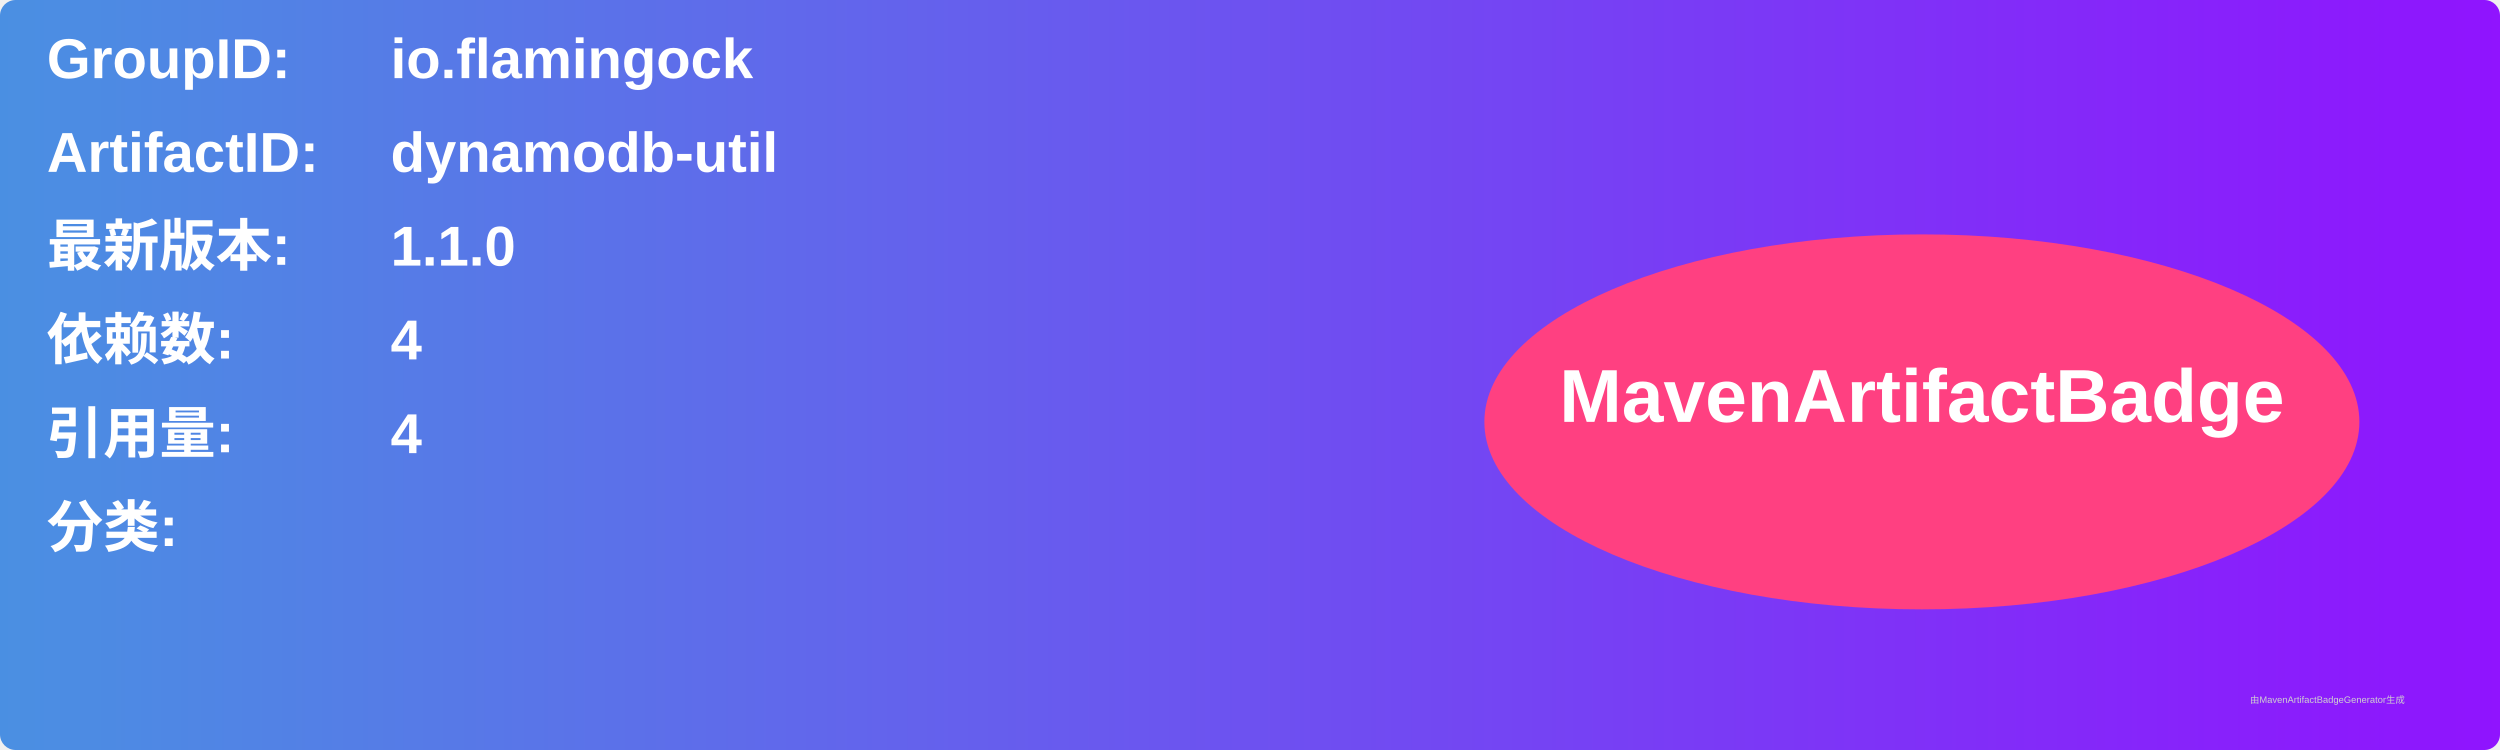
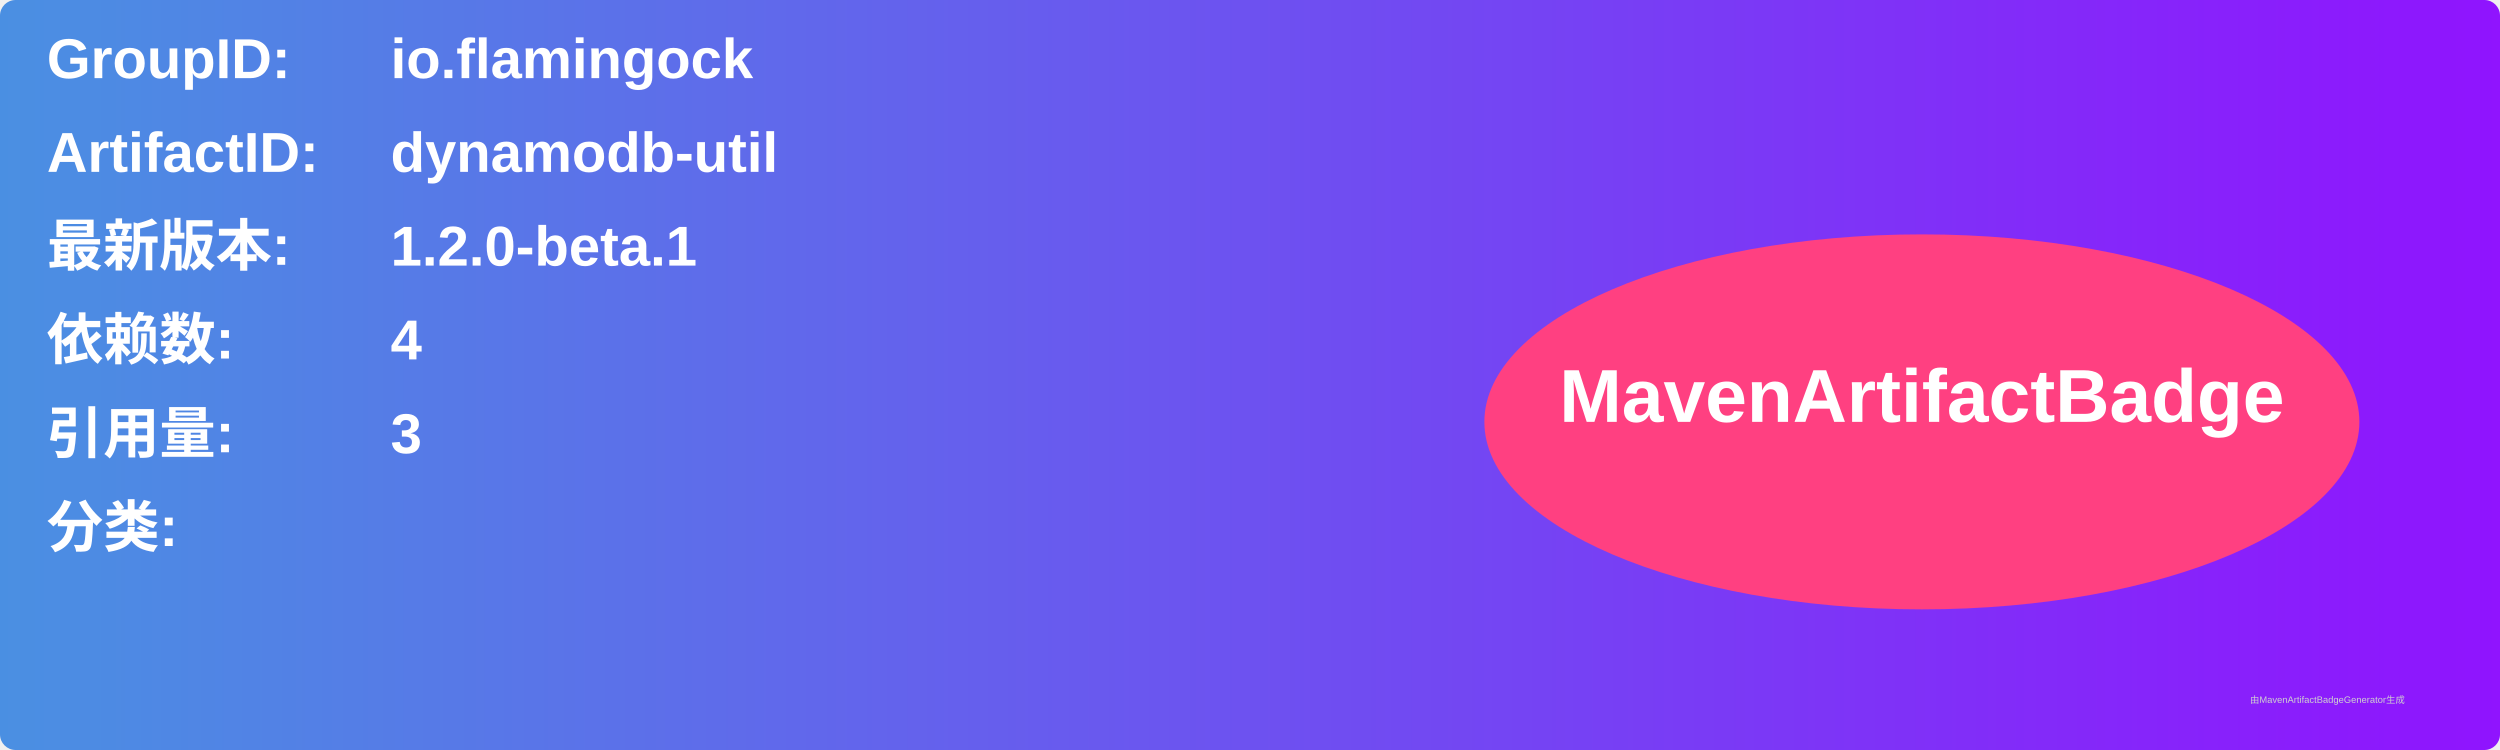
<svg xmlns="http://www.w3.org/2000/svg" width="800" height="240" viewBox="0 0 800 240">
  <linearGradient id="grad" x1="0%" y1="0%" x2="100%" y2="0%">
    <stop offset="0%" stop-color="#4a90e2" />
    <stop offset="100%" stop-color="#9013fe" />
  </linearGradient>
  <rect width="100%" height="100%" rx="5" ry="5" fill="url(#grad)" />
  <g transform="translate(15, 15)">
    <text x="0" y="10" font-family="Arial" font-size="18" fill="white" font-weight="bold" width="260">GroupID:</text>
    <text x="110" y="10" font-family="Arial" font-size="18" fill="white" font-weight="bold" width="460">io.flamingock</text>
    <text x="0" y="40" font-family="Arial" font-size="18" fill="white" font-weight="bold" width="260">ArtifactID:</text>
    <text x="110" y="40" font-family="Arial" font-size="18" fill="white" font-weight="bold" width="460">dynamodb-util</text>
    <text x="0" y="70" font-family="Arial" font-size="18" fill="white" font-weight="bold">最新版本:</text>
    <text x="110" y="70" font-family="Arial" font-size="18" fill="white" font-weight="bold">
-       <tspan font-weight="bold">1.1.0</tspan>
+       <tspan font-weight="bold">1.2.0-beta.1</tspan>
    </text>
    <text x="0" y="100" font-family="Arial" font-size="18" fill="white" font-weight="bold">依赖数: </text>
    <text x="110" y="100" font-family="Arial" font-size="18" fill="white">
      <tspan font-weight="bold">4</tspan>
    </text>
    <text x="0" y="130" font-family="Arial" font-size="18" fill="white" font-weight="bold">引用量: </text>
    <text x="110" y="130" font-family="Arial" font-size="18" fill="white">
-       <tspan font-weight="bold">4</tspan>
+       <tspan font-weight="bold">3</tspan>
    </text>
    <text x="0" y="160" font-family="Arial" font-size="18" fill="white" font-weight="bold">分类:</text>
    <text x="10" y="190" font-family="Arial" font-size="10" fill="white">
      <tspan font-weight="bold" />
    </text>
    <ellipse cx="600" cy="120" rx="140" ry="60" fill="#ff4081" />
    <text x="600" y="120" text-anchor="middle" font-family="Arial" font-size="24" fill="white" font-weight="bold">MavenArtifactBadge</text>
  </g>
  <text x="720" y="225" font-family="Arial" font-size="3" fill="#d0d0d0">由MavenArtifactBadgeGenerator生成</text>
</svg>
